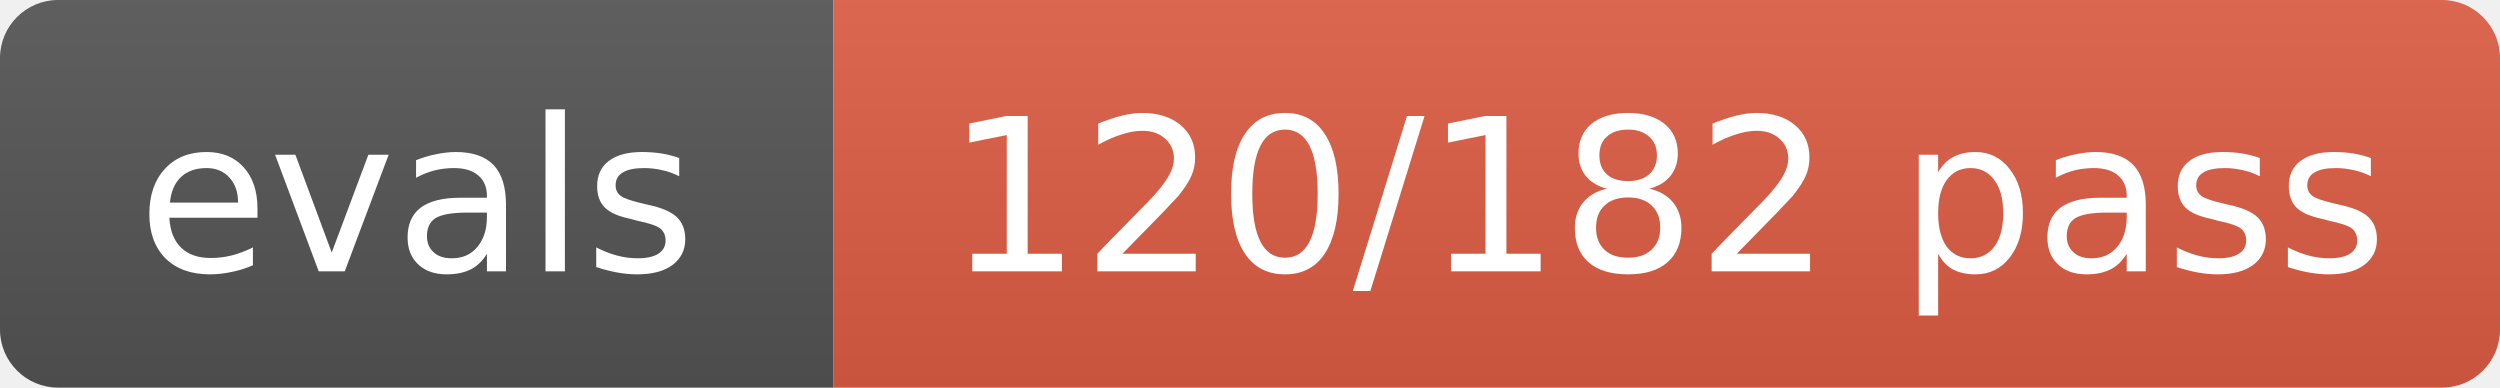
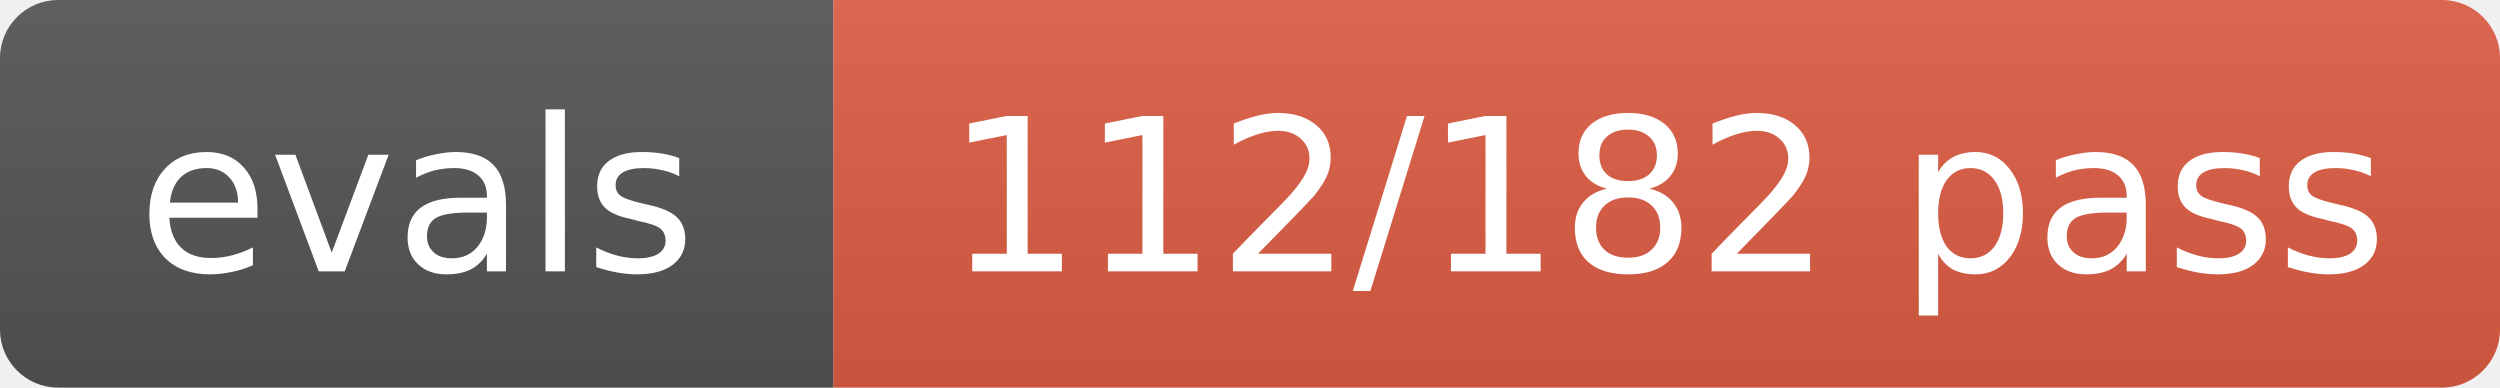
- <svg xmlns="http://www.w3.org/2000/svg" width="129" height="20" role="img" aria-label="evals: 120/182 pass">
+ <svg xmlns="http://www.w3.org/2000/svg" width="129" height="20" role="img" aria-label="evals: 112/182 pass">
  <linearGradient id="s" x2="0" y2="100%">
    <stop offset="0" stop-color="#bbb" stop-opacity=".1" />
    <stop offset="1" stop-opacity=".1" />
  </linearGradient>
  <clipPath id="r">
    <rect width="129" height="20" rx="3" fill="#fff" />
  </clipPath>
  <g clip-path="url(#r)">
    <rect width="43" height="20" fill="#555" />
    <rect x="43" width="86" height="20" fill="#e05d44" />
    <rect width="129" height="20" fill="url(#s)" />
  </g>
  <g fill="#fff" text-anchor="middle" font-size="11" font-family="Verdana,Geneva,DejaVu Sans,sans-serif">
    <text x="21.5" y="14">evals</text>
-     <text x="86.0" y="14">120/182 pass</text>
+     <text x="86.0" y="14">112/182 pass</text>
  </g>
</svg>
